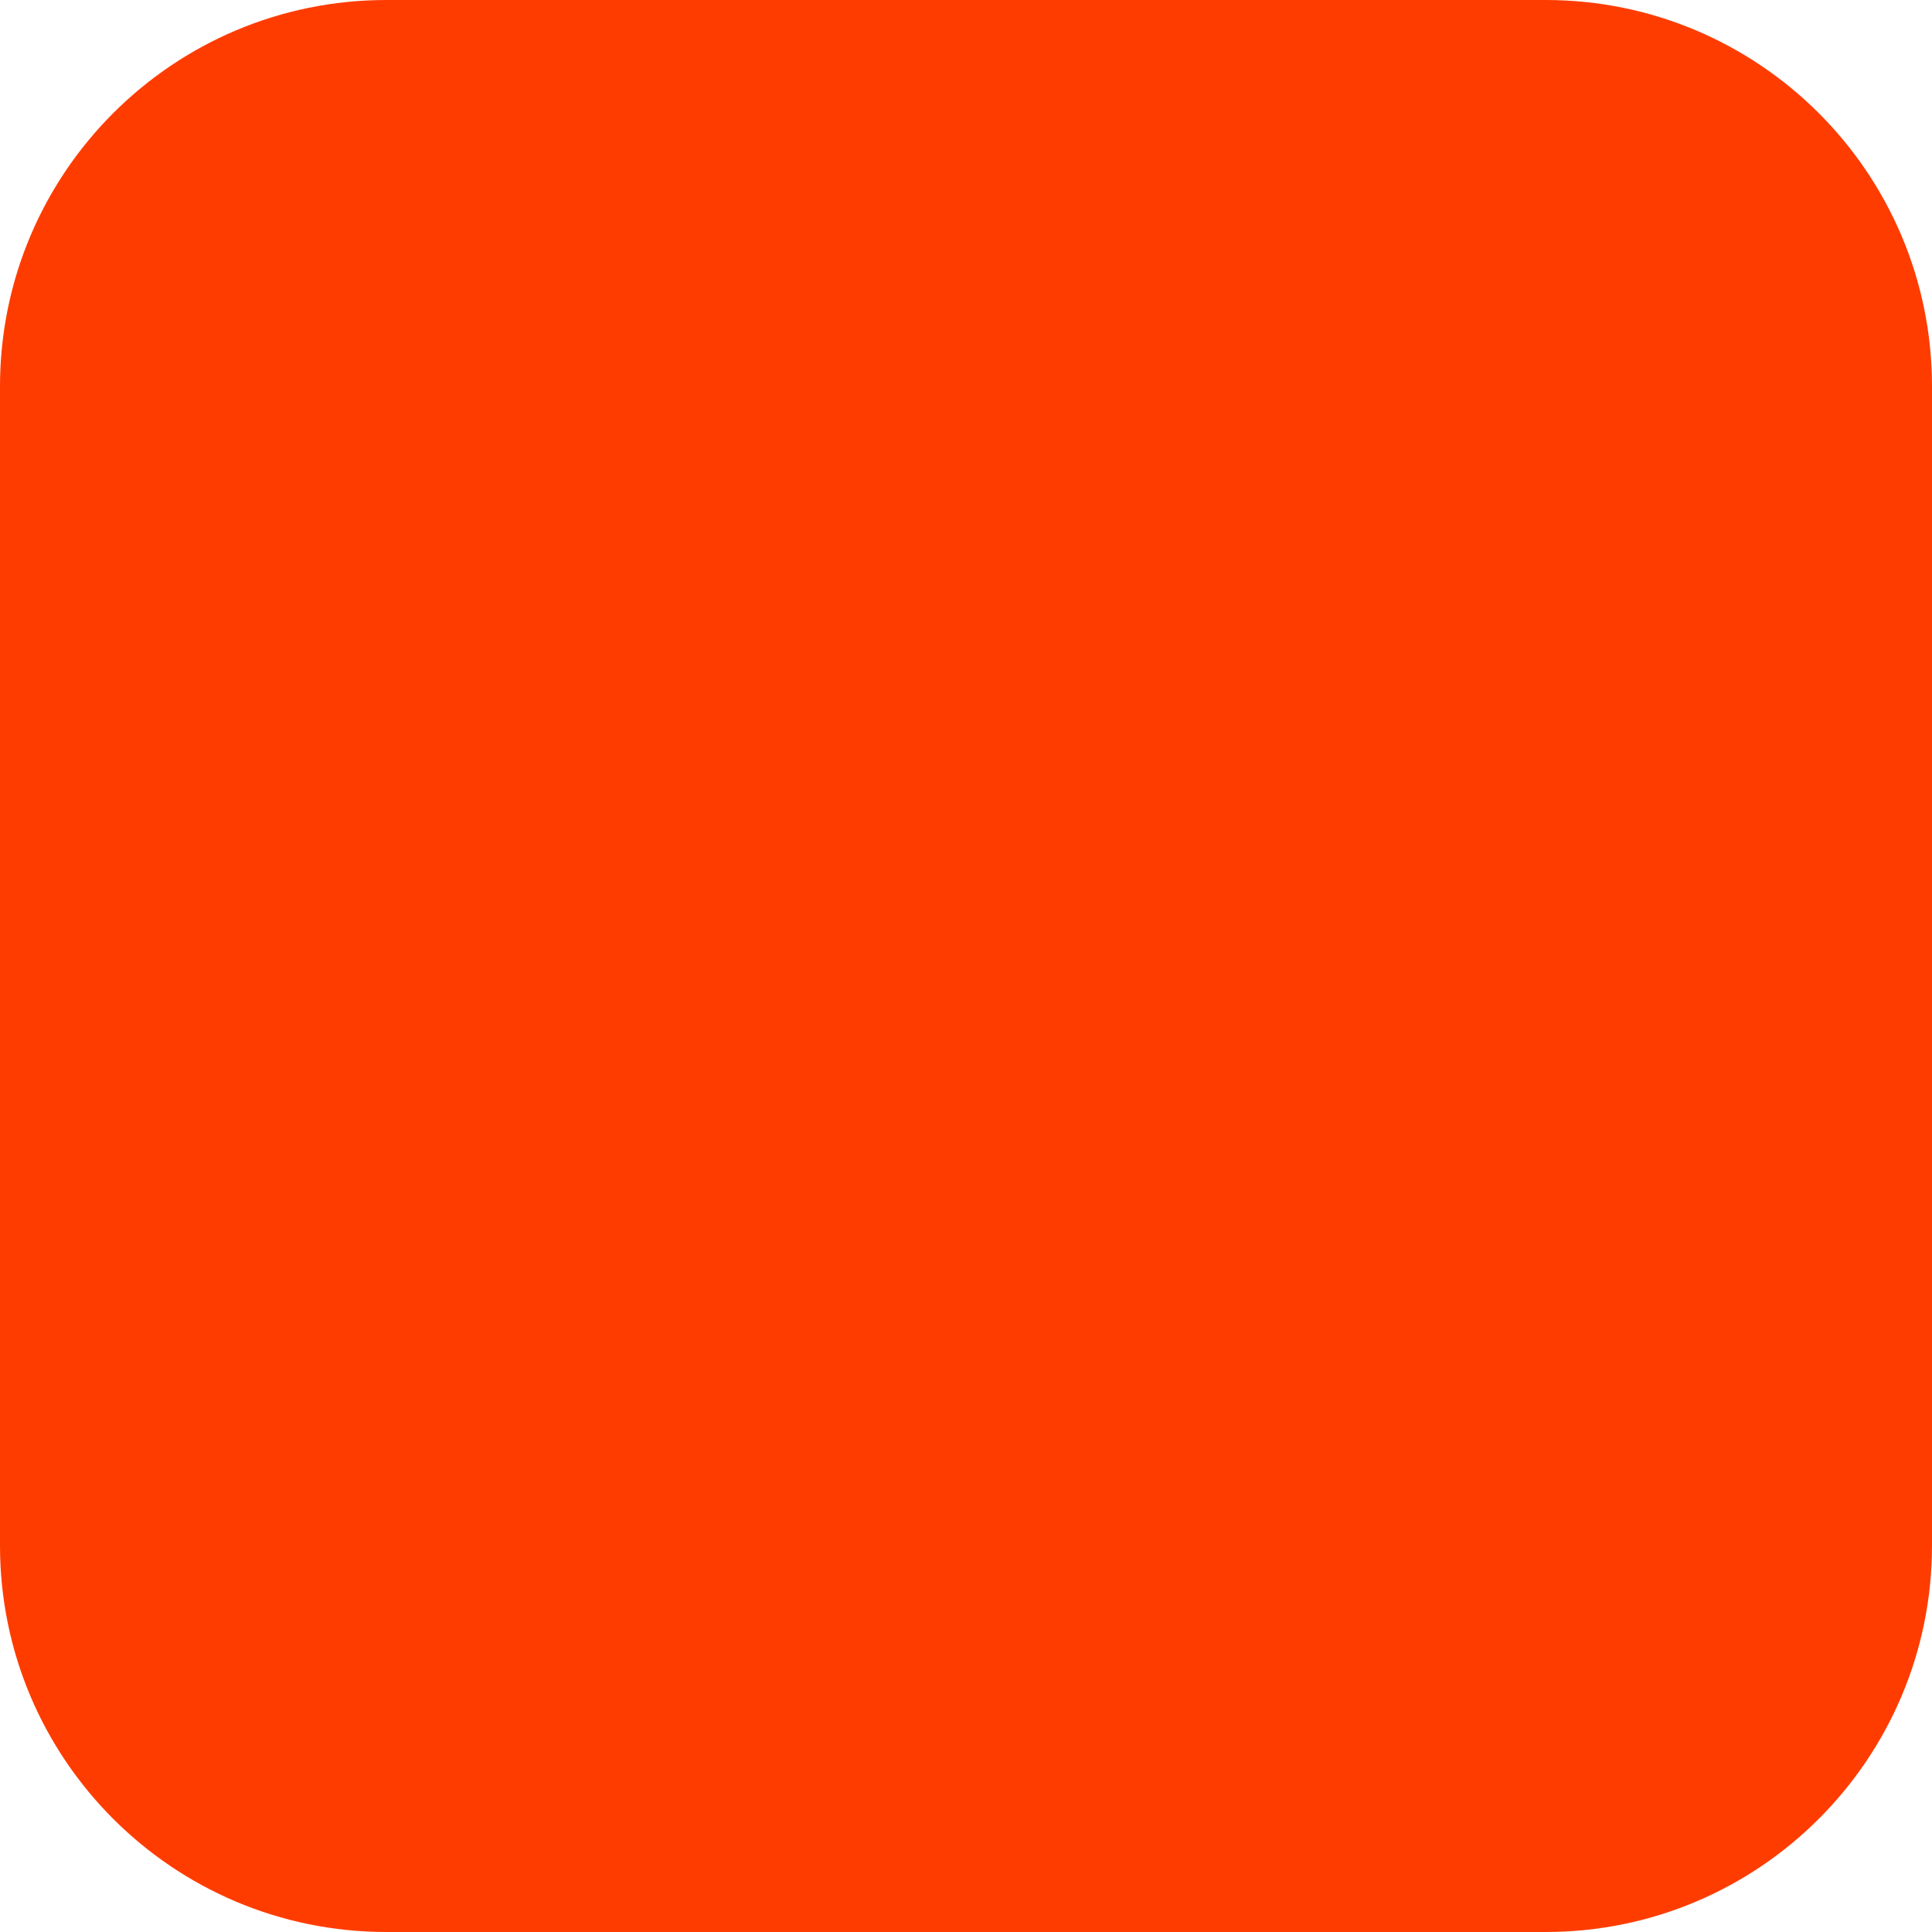
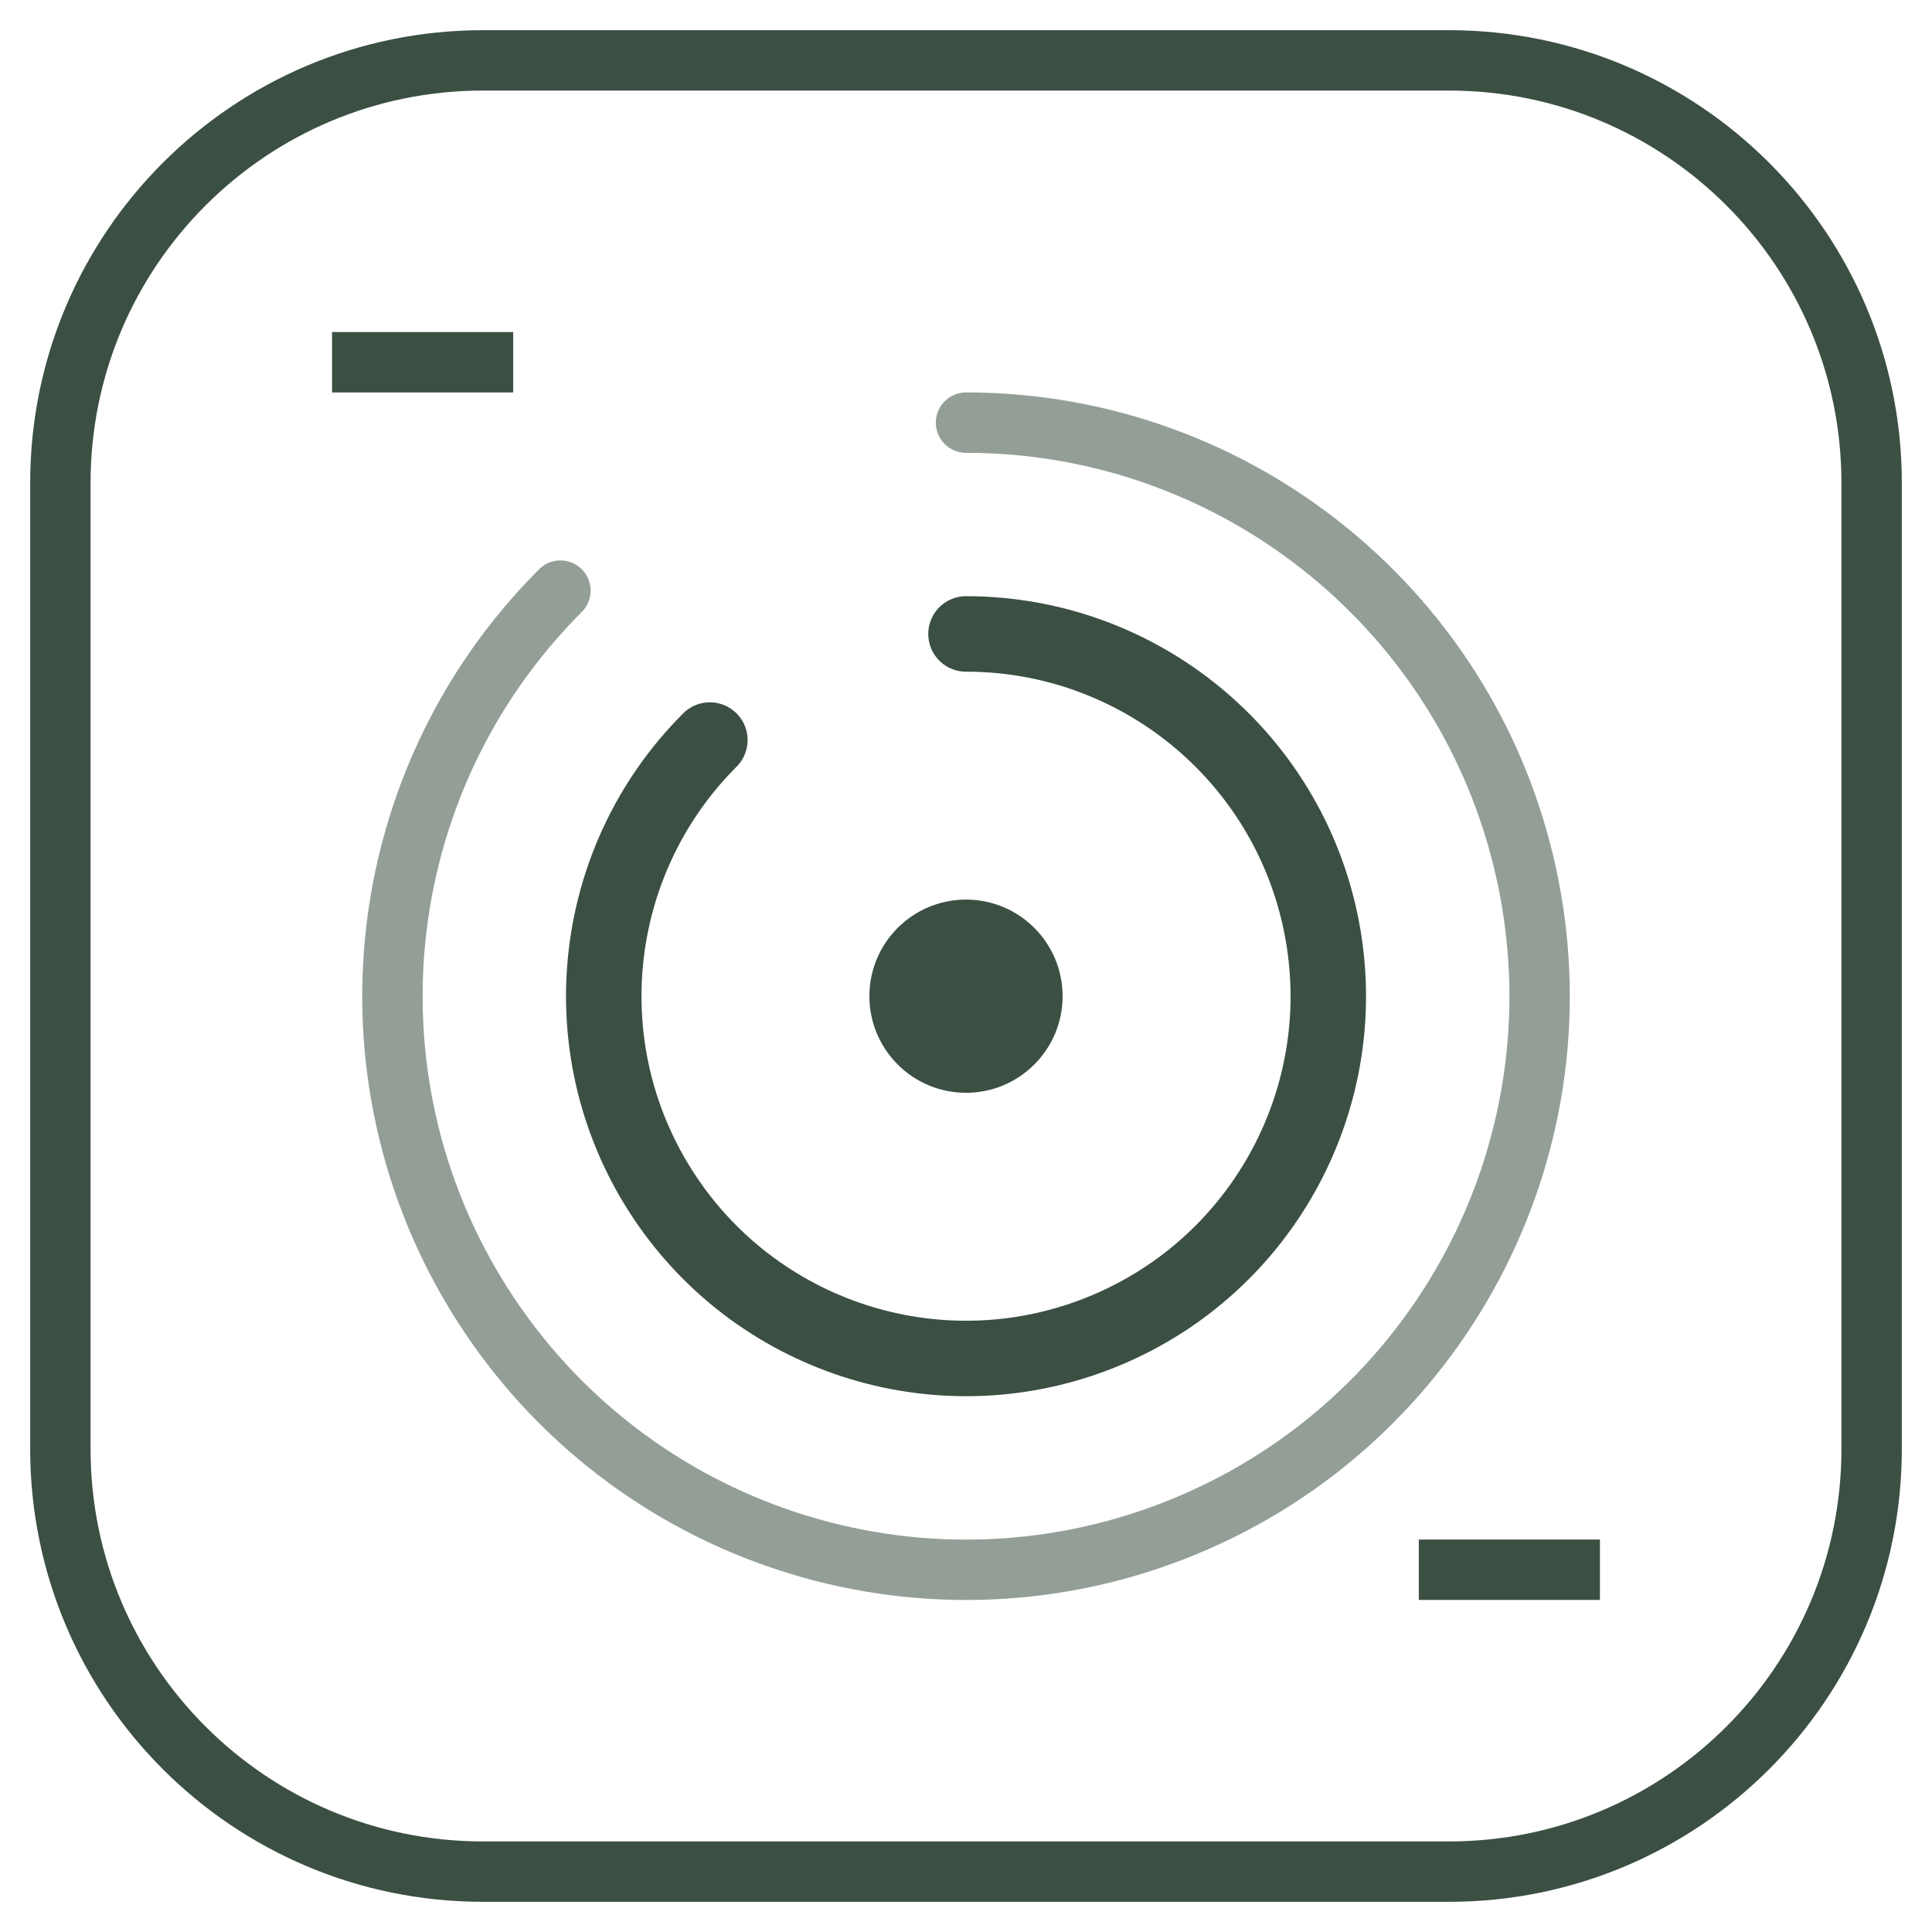
- <svg xmlns="http://www.w3.org/2000/svg" width="180" height="180" viewBox="0 0 180 180" fill="none">
-   <rect width="180" height="180" rx="36" fill="#FF3C00" />
+ <svg xmlns="http://www.w3.org/2000/svg" viewBox="0 0 64 64" fill="none" aria-label="Central Calendar logo">
+   <style>
+     :root { color: #3b4f43; }
+     @media (prefers-color-scheme: dark) {
+       :root { color: #ffffff; }
+     }
+   </style>
+   <rect x="2" y="2" width="60" height="60" rx="14" fill="none" stroke="currentColor" stroke-width="2" />
+   <g transform="translate(32 33)">
+     <circle r="3.2" fill="currentColor" />
+     <path d="M0,-12 a12,12 0 1,1 -8.485,3.515" stroke="currentColor" stroke-width="2.5" stroke-linecap="round" fill="none" />
+     <path d="M0,-19 a19,19 0 1,1 -13.435,5.565" stroke="currentColor" stroke-width="2" stroke-linecap="round" stroke-opacity="0.55" fill="none" />
+   </g>
+   <rect x="11" y="11" width="6" height="2" fill="currentColor" />
+   <rect x="47" y="51" width="6" height="2" fill="currentColor" />
</svg>
